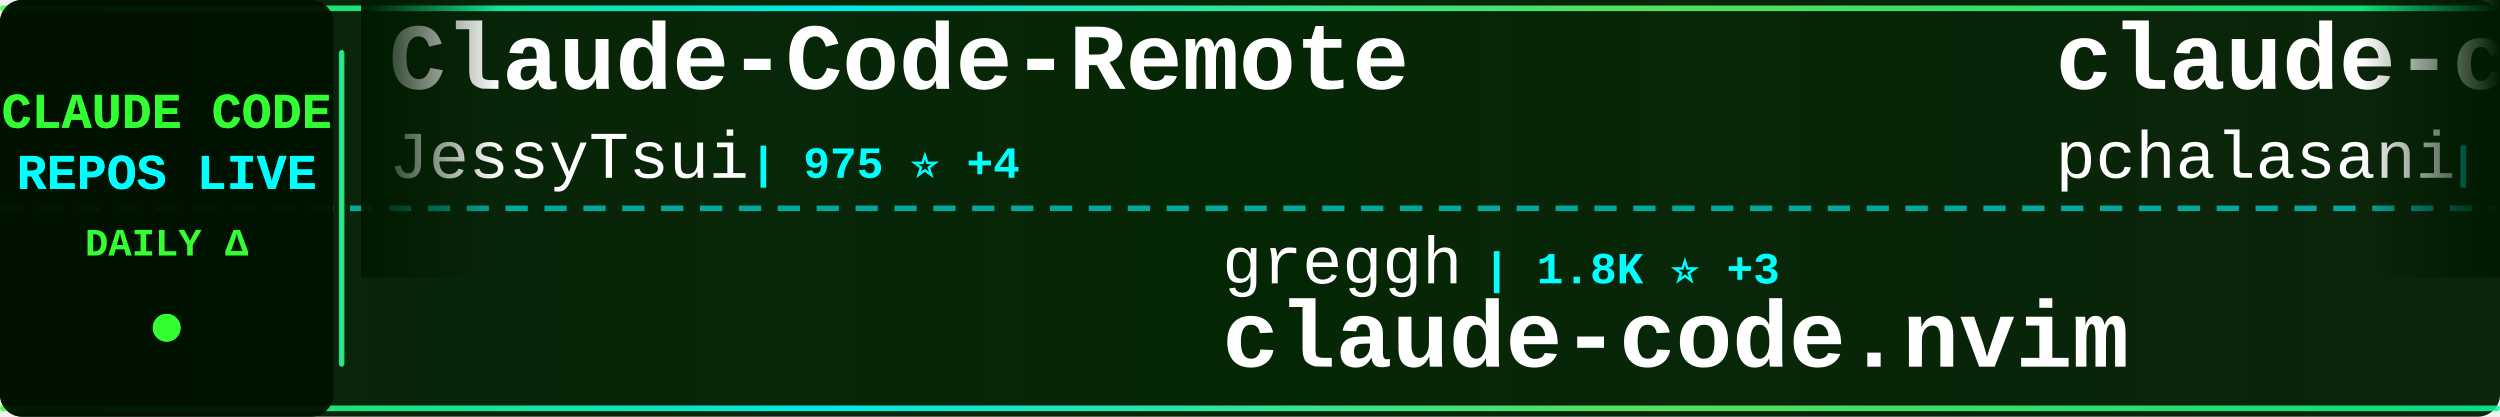
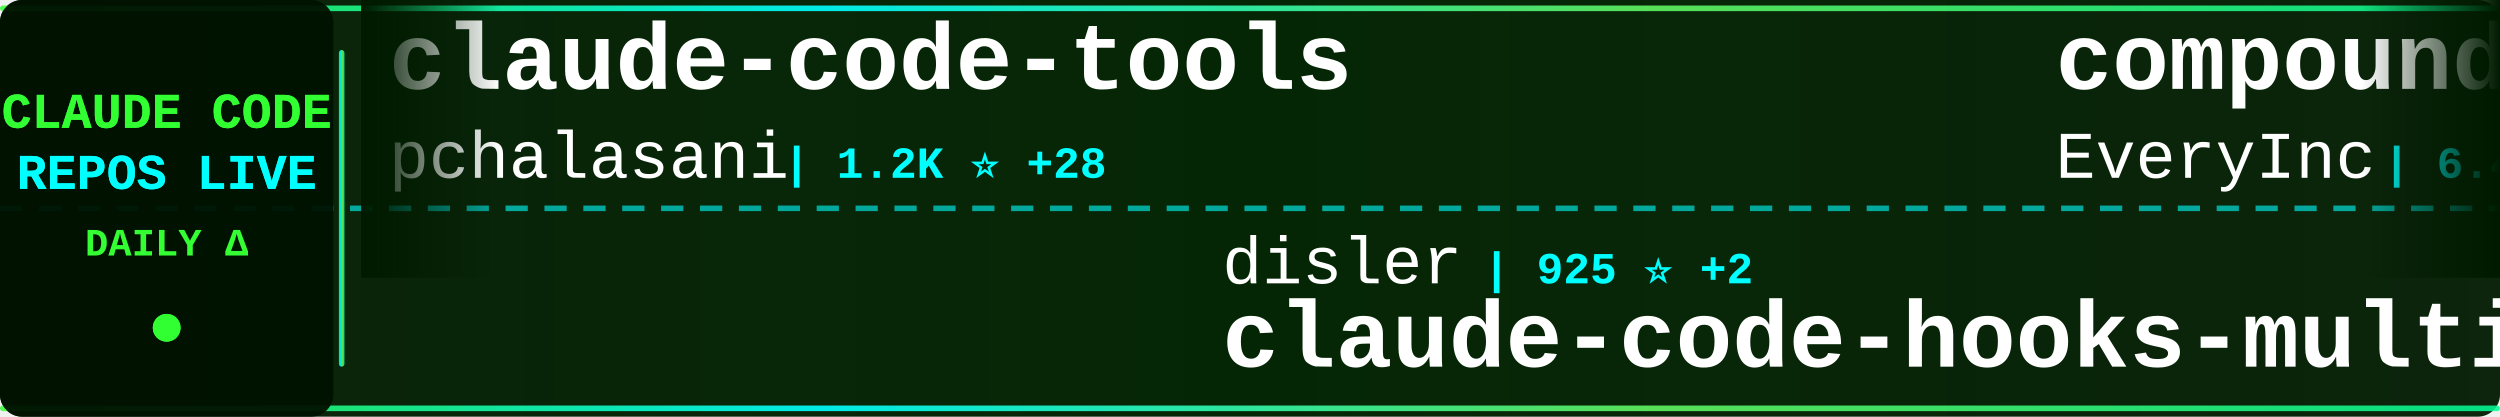
<svg xmlns="http://www.w3.org/2000/svg" width="900" height="150">
  <defs>
    <linearGradient id="tickerBg" x1="0%" y1="0%" x2="100%" y2="0%">
      <stop offset="0%" style="stop-color:#001a00;stop-opacity:0.95" />
      <stop offset="50%" style="stop-color:#002200;stop-opacity:0.98" />
      <stop offset="100%" style="stop-color:#001a00;stop-opacity:0.95" />
    </linearGradient>
    <linearGradient id="borderGrad" x1="0%" y1="0%" x2="100%" y2="0%">
      <stop offset="0%" style="stop-color:#33ff33;stop-opacity:0.85">
        <animate attributeName="stop-opacity" values="0.85;1;0.85" dur="2s" repeatCount="indefinite" />
      </stop>
      <stop offset="33%" style="stop-color:#00ffff;stop-opacity:0.9">
        <animate attributeName="stop-opacity" values="0.9;1;0.9" dur="2.2s" repeatCount="indefinite" />
      </stop>
      <stop offset="66%" style="stop-color:#66ff66;stop-opacity:0.85">
        <animate attributeName="stop-opacity" values="0.85;1;0.85" dur="1.8s" repeatCount="indefinite" />
      </stop>
      <stop offset="100%" style="stop-color:#00ff99;stop-opacity:0.85">
        <animate attributeName="stop-opacity" values="0.85;1;0.85" dur="2s" repeatCount="indefinite" />
      </stop>
    </linearGradient>
    <filter id="textGlow">
      <feGaussianBlur stdDeviation="0.1" result="coloredBlur" />
      <feMerge>
        <feMergeNode in="coloredBlur" />
        <feMergeNode in="SourceGraphic" />
      </feMerge>
    </filter>
    <filter id="metricGlow">
      <feGaussianBlur stdDeviation="0.2" result="coloredBlur" />
      <feMerge>
        <feMergeNode in="coloredBlur" />
        <feMergeNode in="SourceGraphic" />
      </feMerge>
    </filter>
    <linearGradient id="leftFade" x1="0%" y1="0%" x2="100%" y2="0%">
      <stop offset="0%" style="stop-color:#001a00;stop-opacity:1" />
      <stop offset="100%" style="stop-color:#001a00;stop-opacity:0" />
    </linearGradient>
    <linearGradient id="rightFade" x1="0%" y1="0%" x2="100%" y2="0%">
      <stop offset="0%" style="stop-color:#001a00;stop-opacity:0" />
      <stop offset="100%" style="stop-color:#001a00;stop-opacity:1" />
    </linearGradient>
  </defs>
  <rect width="900" height="150" fill="url(#tickerBg)" rx="8" />
  <rect x="0" y="2" width="900" height="2" fill="url(#borderGrad)" rx="1" />
  <rect x="0" y="146" width="900" height="2" fill="url(#borderGrad)" rx="1" />
  <line x1="0" y1="75" x2="900" y2="75" stroke="#00ffff" stroke-width="2" stroke-dasharray="8 6" opacity="0.6" />
  <rect x="0" y="0" width="120" height="150" fill="#001100" opacity="0.95" rx="8" />
  <text x="60" y="46" font-family="'Courier New', monospace" font-size="18" font-weight="bold" fill="#33ff33" text-anchor="middle" filter="url(#textGlow)">
    CLAUDE CODE
  </text>
  <text x="60" y="68" font-family="'Courier New', monospace" font-size="18" font-weight="bold" fill="#00ffff" text-anchor="middle" filter="url(#textGlow)">
    REPOS LIVE
  </text>
  <text x="60" y="92" font-family="'Courier New', monospace" font-size="14" font-weight="bold" fill="#33ff33" text-anchor="middle">
    DAILY Δ
  </text>
  <circle cx="60" cy="118" r="5" fill="#33ff33" filter="url(#metricGlow)">
    <animate attributeName="r" values="4;6;4" dur="1.5s" repeatCount="indefinite" />
    <animate attributeName="opacity" values="0.6;1;0.6" dur="1.5s" repeatCount="indefinite" />
  </circle>
  <rect x="122" y="18" width="2" height="114" fill="url(#borderGrad)" rx="1" />
  <clipPath id="tickerClip">
    <rect x="130" y="0" width="770" height="150" />
  </clipPath>
  <g clip-path="url(#tickerClip)">
    <g id="tickerItems">
      <animateTransform attributeName="transform" attributeType="XML" type="translate" from="0 0" to="-3000 0" dur="54s" repeatCount="indefinite" />
      <g transform="translate(0, 0)">
-         <text x="140" y="32" font-family="'Courier New', monospace" font-size="34" font-weight="bold" fill="#ffffff">Claude-Code-Remote</text>
-         <text x="140" y="64" font-family="'Courier New', monospace" font-size="24" font-weight="normal" fill="#ffffff" opacity="1.0">JessyTsui</text>
-         <text x="270" y="64" font-family="'Courier New', monospace" font-size="16" font-weight="bold" fill="#00ffff"> | 975 ⭐ +4</text>
-       </g>
-       <g transform="translate(300, 0)">
-         <text x="140" y="102" font-family="'Courier New', monospace" font-size="24" font-weight="normal" fill="#ffffff" opacity="1.0">greggh</text>
-         <text x="234" y="102" font-family="'Courier New', monospace" font-size="16" font-weight="bold" fill="#00ffff"> | 1.8K ⭐ +3</text>
-         <text x="140" y="132" font-family="'Courier New', monospace" font-size="34" font-weight="bold" fill="#ffffff">claude-code.nvim</text>
-       </g>
-       <g transform="translate(600, 0)">
        <text x="140" y="32" font-family="'Courier New', monospace" font-size="34" font-weight="bold" fill="#ffffff">claude-code-tools</text>
        <text x="140" y="64" font-family="'Courier New', monospace" font-size="24" font-weight="normal" fill="#ffffff" opacity="1.0">pchalasani</text>
        <text x="282" y="64" font-family="'Courier New', monospace" font-size="16" font-weight="bold" fill="#00ffff"> | 1.2K ⭐ +28</text>
      </g>
+       <g transform="translate(300, 0)">
+         <text x="140" y="102" font-family="'Courier New', monospace" font-size="24" font-weight="normal" fill="#ffffff" opacity="1.0">disler</text>
+         <text x="234" y="102" font-family="'Courier New', monospace" font-size="16" font-weight="bold" fill="#00ffff"> | 925 ⭐ +2</text>
+         <text x="140" y="132" font-family="'Courier New', monospace" font-size="34" font-weight="bold" fill="#ffffff">claude-code-hooks-multi-...</text>
+       </g>
+       <g transform="translate(600, 0)">
+         <text x="140" y="32" font-family="'Courier New', monospace" font-size="34" font-weight="bold" fill="#ffffff">compound-engineering-plu...</text>
+         <text x="140" y="64" font-family="'Courier New', monospace" font-size="24" font-weight="normal" fill="#ffffff" opacity="1.0">EveryInc</text>
+         <text x="258" y="64" font-family="'Courier New', monospace" font-size="16" font-weight="bold" fill="#00ffff"> | 6.4K ⭐ +112</text>
+       </g>
      <g transform="translate(900, 0)">
+         <text x="140" y="102" font-family="'Courier New', monospace" font-size="24" font-weight="normal" fill="#ffffff" opacity="1.0">code-yeongyu</text>
+         <text x="306" y="102" font-family="'Courier New', monospace" font-size="16" font-weight="bold" fill="#00ffff"> | 24.3K ⭐ +742</text>
+         <text x="140" y="132" font-family="'Courier New', monospace" font-size="34" font-weight="bold" fill="#ffffff">oh-my-opencode</text>
+       </g>
+       <g transform="translate(1200, 0)">
+         <text x="140" y="32" font-family="'Courier New', monospace" font-size="34" font-weight="bold" fill="#ffffff">claude-coder</text>
+         <text x="140" y="64" font-family="'Courier New', monospace" font-size="24" font-weight="normal" fill="#ffffff" opacity="1.0">kodu-ai</text>
+         <text x="246" y="64" font-family="'Courier New', monospace" font-size="16" font-weight="bold" fill="#00ffff"> | 5.3K ⭐</text>
+       </g>
+       <g transform="translate(1500, 0)">
        <text x="140" y="102" font-family="'Courier New', monospace" font-size="24" font-weight="normal" fill="#ffffff" opacity="1.0">ComposioHQ</text>
-         <text x="282" y="102" font-family="'Courier New', monospace" font-size="16" font-weight="bold" fill="#00ffff"> | 25.9K ⭐ +571</text>
+         <text x="282" y="102" font-family="'Courier New', monospace" font-size="16" font-weight="bold" fill="#00ffff"> | 26.1K ⭐ +601</text>
        <text x="140" y="132" font-family="'Courier New', monospace" font-size="34" font-weight="bold" fill="#ffffff">awesome-claude-skills</text>
      </g>
-       <g transform="translate(1200, 0)">
-         <text x="140" y="32" font-family="'Courier New', monospace" font-size="34" font-weight="bold" fill="#ffffff">claude-code-viewer</text>
-         <text x="140" y="64" font-family="'Courier New', monospace" font-size="24" font-weight="normal" fill="#ffffff" opacity="1.0">d-kimuson</text>
-         <text x="270" y="64" font-family="'Courier New', monospace" font-size="16" font-weight="bold" fill="#00ffff"> | 817 ⭐ +2</text>
-       </g>
-       <g transform="translate(1500, 0)">
-         <text x="140" y="102" font-family="'Courier New', monospace" font-size="24" font-weight="normal" fill="#ffffff" opacity="1.0">kepano</text>
-         <text x="234" y="102" font-family="'Courier New', monospace" font-size="16" font-weight="bold" fill="#00ffff"> | 8.2K ⭐ +131</text>
-         <text x="140" y="132" font-family="'Courier New', monospace" font-size="34" font-weight="bold" fill="#ffffff">obsidian-skills</text>
-       </g>
      <g transform="translate(1800, 0)">
-         <text x="140" y="32" font-family="'Courier New', monospace" font-size="34" font-weight="bold" fill="#ffffff">ralph-claude-code</text>
-         <text x="140" y="64" font-family="'Courier New', monospace" font-size="24" font-weight="normal" fill="#ffffff" opacity="1.0">frankbria</text>
-         <text x="270" y="64" font-family="'Courier New', monospace" font-size="16" font-weight="bold" fill="#00ffff"> | 5.7K ⭐ +114</text>
+         <text x="140" y="32" font-family="'Courier New', monospace" font-size="34" font-weight="bold" fill="#ffffff">claude-code-mcp</text>
+         <text x="140" y="64" font-family="'Courier New', monospace" font-size="24" font-weight="normal" fill="#ffffff" opacity="1.0">steipete</text>
+         <text x="258" y="64" font-family="'Courier New', monospace" font-size="16" font-weight="bold" fill="#00ffff"> | 1.0K ⭐ +3</text>
      </g>
      <g transform="translate(2100, 0)">
-         <text x="140" y="102" font-family="'Courier New', monospace" font-size="24" font-weight="normal" fill="#ffffff" opacity="1.0">OneRedOak</text>
-         <text x="270" y="102" font-family="'Courier New', monospace" font-size="16" font-weight="bold" fill="#00ffff"> | 3.5K ⭐ +4</text>
-         <text x="140" y="132" font-family="'Courier New', monospace" font-size="34" font-weight="bold" fill="#ffffff">claude-code-workflows</text>
+         <text x="140" y="102" font-family="'Courier New', monospace" font-size="24" font-weight="normal" fill="#ffffff" opacity="1.0">Matt-Dionis</text>
+         <text x="294" y="102" font-family="'Courier New', monospace" font-size="16" font-weight="bold" fill="#00ffff"> | 609 ⭐ +2</text>
+         <text x="140" y="132" font-family="'Courier New', monospace" font-size="34" font-weight="bold" fill="#ffffff">claude-code-configs</text>
      </g>
      <g transform="translate(2400, 0)">
-         <text x="140" y="32" font-family="'Courier New', monospace" font-size="34" font-weight="bold" fill="#ffffff">claude-agent-sdk-python</text>
-         <text x="140" y="64" font-family="'Courier New', monospace" font-size="24" font-weight="normal" fill="#ffffff" opacity="1.0">anthropics</text>
-         <text x="282" y="64" font-family="'Courier New', monospace" font-size="16" font-weight="bold" fill="#00ffff"> | 4.3K ⭐ +22</text>
+         <text x="140" y="32" font-family="'Courier New', monospace" font-size="34" font-weight="bold" fill="#ffffff">claude_code_bridge</text>
+         <text x="140" y="64" font-family="'Courier New', monospace" font-size="24" font-weight="normal" fill="#ffffff" opacity="1.0">bfly123</text>
+         <text x="246" y="64" font-family="'Courier New', monospace" font-size="16" font-weight="bold" fill="#00ffff"> | 906 ⭐ +21</text>
      </g>
      <g transform="translate(2700, 0)">
-         <text x="140" y="102" font-family="'Courier New', monospace" font-size="24" font-weight="normal" fill="#ffffff" opacity="1.0">DmitrySolana</text>
-         <text x="306" y="102" font-family="'Courier New', monospace" font-size="16" font-weight="bold" fill="#00ffff"> | 1.2K ⭐ +2</text>
-         <text x="140" y="132" font-family="'Courier New', monospace" font-size="34" font-weight="bold" fill="#ffffff">ralph-claude-code</text>
+         <text x="140" y="102" font-family="'Courier New', monospace" font-size="24" font-weight="normal" fill="#ffffff" opacity="1.0">MadAppGang</text>
+         <text x="282" y="102" font-family="'Courier New', monospace" font-size="16" font-weight="bold" fill="#00ffff"> | 215 ⭐</text>
+         <text x="140" y="132" font-family="'Courier New', monospace" font-size="34" font-weight="bold" fill="#ffffff">claude-code</text>
      </g>
      <g transform="translate(3000, 0)">
-         <text x="140" y="32" font-family="'Courier New', monospace" font-size="34" font-weight="bold" fill="#ffffff">Claude-Code-Remote</text>
-         <text x="140" y="64" font-family="'Courier New', monospace" font-size="24" font-weight="normal" fill="#ffffff" opacity="1.0">JessyTsui</text>
-         <text x="270" y="64" font-family="'Courier New', monospace" font-size="16" font-weight="bold" fill="#00ffff"> | 975 ⭐ +4</text>
-       </g>
-       <g transform="translate(3300, 0)">
-         <text x="140" y="102" font-family="'Courier New', monospace" font-size="24" font-weight="normal" fill="#ffffff" opacity="1.0">greggh</text>
-         <text x="234" y="102" font-family="'Courier New', monospace" font-size="16" font-weight="bold" fill="#00ffff"> | 1.8K ⭐ +3</text>
-         <text x="140" y="132" font-family="'Courier New', monospace" font-size="34" font-weight="bold" fill="#ffffff">claude-code.nvim</text>
-       </g>
-       <g transform="translate(3600, 0)">
        <text x="140" y="32" font-family="'Courier New', monospace" font-size="34" font-weight="bold" fill="#ffffff">claude-code-tools</text>
        <text x="140" y="64" font-family="'Courier New', monospace" font-size="24" font-weight="normal" fill="#ffffff" opacity="1.0">pchalasani</text>
        <text x="282" y="64" font-family="'Courier New', monospace" font-size="16" font-weight="bold" fill="#00ffff"> | 1.2K ⭐ +28</text>
      </g>
+       <g transform="translate(3300, 0)">
+         <text x="140" y="102" font-family="'Courier New', monospace" font-size="24" font-weight="normal" fill="#ffffff" opacity="1.0">disler</text>
+         <text x="234" y="102" font-family="'Courier New', monospace" font-size="16" font-weight="bold" fill="#00ffff"> | 925 ⭐ +2</text>
+         <text x="140" y="132" font-family="'Courier New', monospace" font-size="34" font-weight="bold" fill="#ffffff">claude-code-hooks-multi-...</text>
+       </g>
+       <g transform="translate(3600, 0)">
+         <text x="140" y="32" font-family="'Courier New', monospace" font-size="34" font-weight="bold" fill="#ffffff">compound-engineering-plu...</text>
+         <text x="140" y="64" font-family="'Courier New', monospace" font-size="24" font-weight="normal" fill="#ffffff" opacity="1.0">EveryInc</text>
+         <text x="258" y="64" font-family="'Courier New', monospace" font-size="16" font-weight="bold" fill="#00ffff"> | 6.4K ⭐ +112</text>
+       </g>
      <g transform="translate(3900, 0)">
-         <text x="140" y="102" font-family="'Courier New', monospace" font-size="24" font-weight="normal" fill="#ffffff" opacity="1.0">ComposioHQ</text>
-         <text x="282" y="102" font-family="'Courier New', monospace" font-size="16" font-weight="bold" fill="#00ffff"> | 25.9K ⭐ +571</text>
-         <text x="140" y="132" font-family="'Courier New', monospace" font-size="34" font-weight="bold" fill="#ffffff">awesome-claude-skills</text>
+         <text x="140" y="102" font-family="'Courier New', monospace" font-size="24" font-weight="normal" fill="#ffffff" opacity="1.0">code-yeongyu</text>
+         <text x="306" y="102" font-family="'Courier New', monospace" font-size="16" font-weight="bold" fill="#00ffff"> | 24.3K ⭐ +742</text>
+         <text x="140" y="132" font-family="'Courier New', monospace" font-size="34" font-weight="bold" fill="#ffffff">oh-my-opencode</text>
      </g>
    </g>
  </g>
  <rect x="130" y="0" width="50" height="100" fill="url(#leftFade)" />
  <rect x="850" y="0" width="50" height="100" fill="url(#rightFade)" />
</svg>
